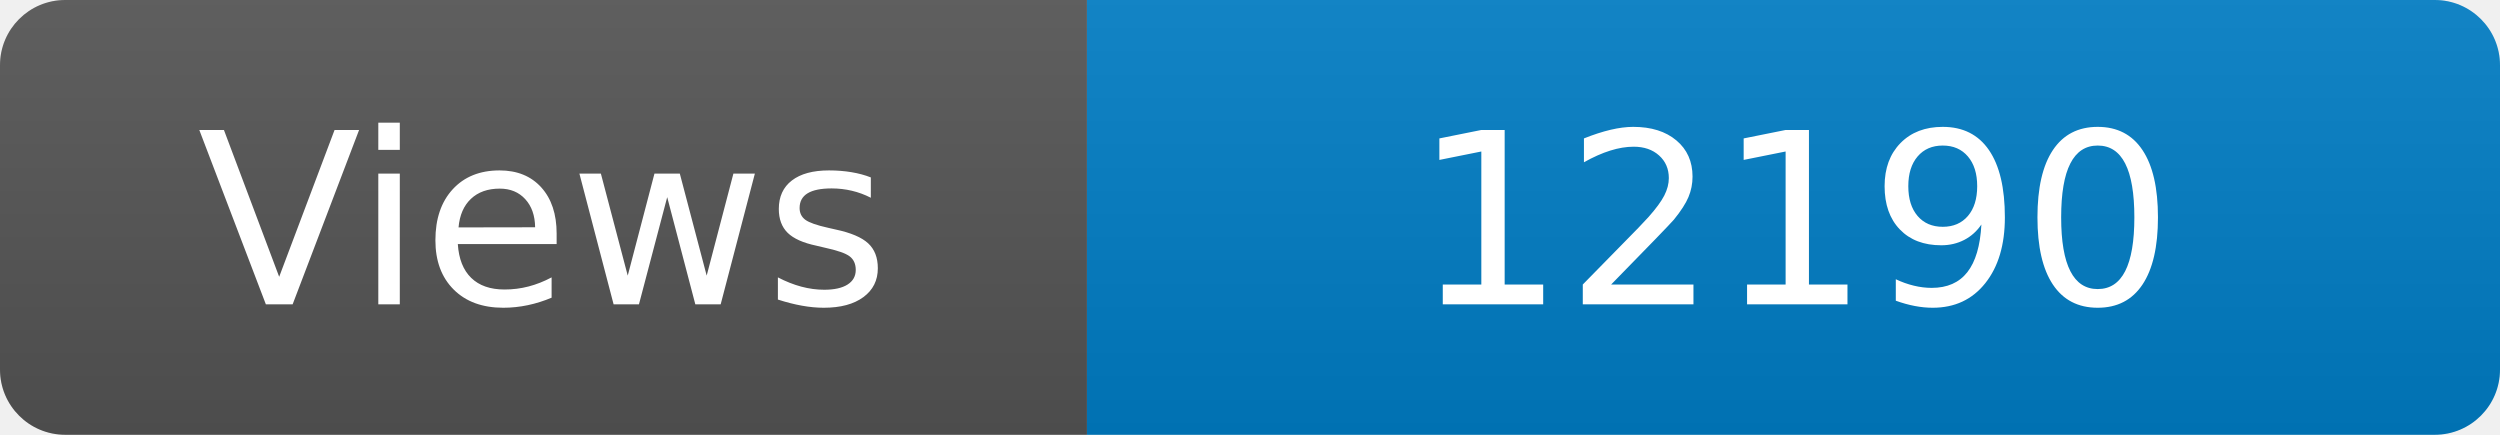
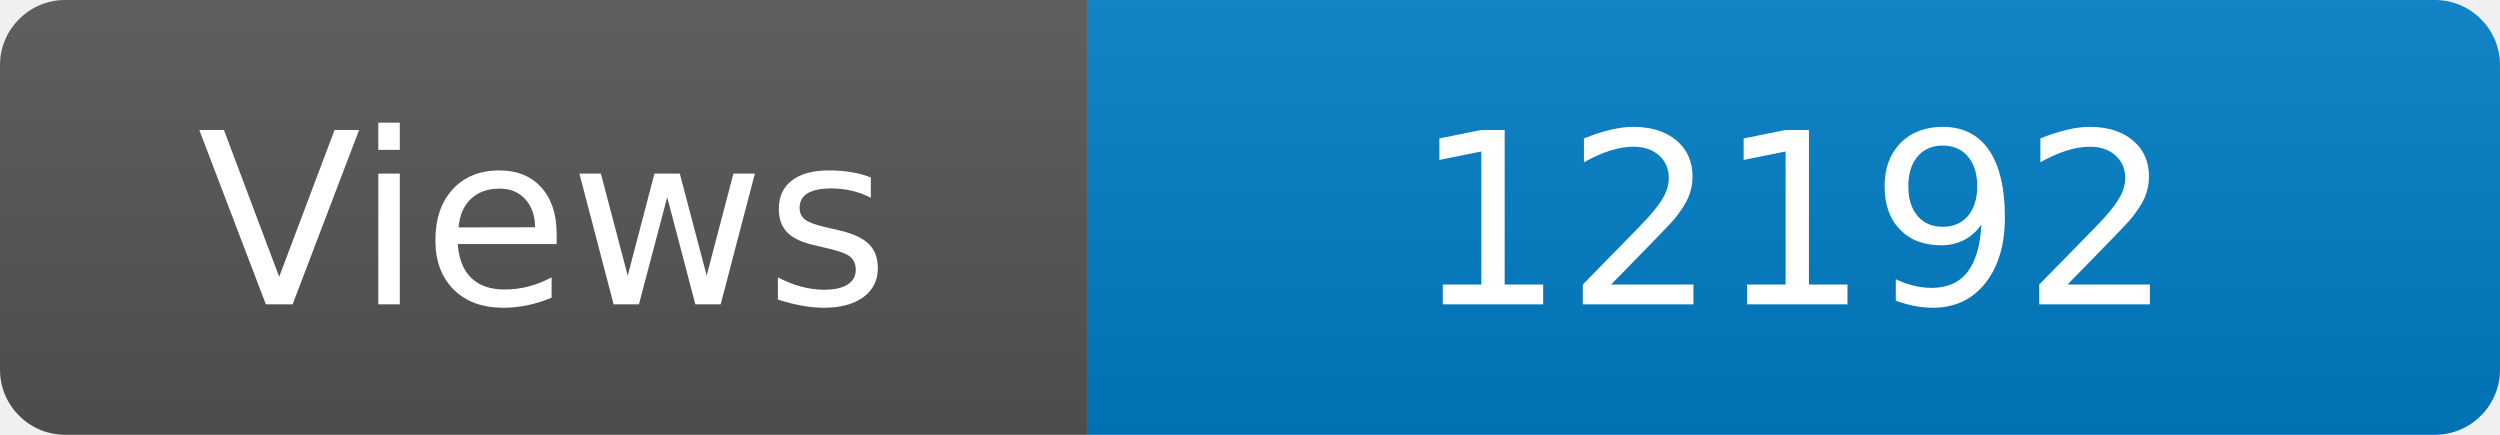
<svg xmlns="http://www.w3.org/2000/svg" width="115" height="20" role="img" aria-label="Maintained?: yes">
  <linearGradient id="s" x2="0" y2="100%">
    <stop offset="0" stop-color="#bbb" stop-opacity=".1" />
    <stop offset="1" stop-opacity=".1" />
  </linearGradient>
  <clipPath id="r">
    <rect width="115" height="20" rx="3" fill="#fff" />
  </clipPath>
  <g clip-path="url(#r)">
    <rect width="50" height="20" fill="#555" />
    <rect x="50" width="160" height="20" fill="#007ec6" />
    <rect width="115" height="20" fill="url(#s)" />
  </g>
  <g fill="#fff" text-anchor="middle" font-family="Verdana,Geneva,DejaVu Sans,sans-serif" font-size="110">
    <text x="250" y="140" transform="scale(.1)" fill="#fff">Views</text>
-     <text x="825" y="140" transform="scale(.1)" fill="#fff">12190</text>
+     <text x="825" y="140" transform="scale(.1)" fill="#fff">12192</text>
  </g>
</svg>
